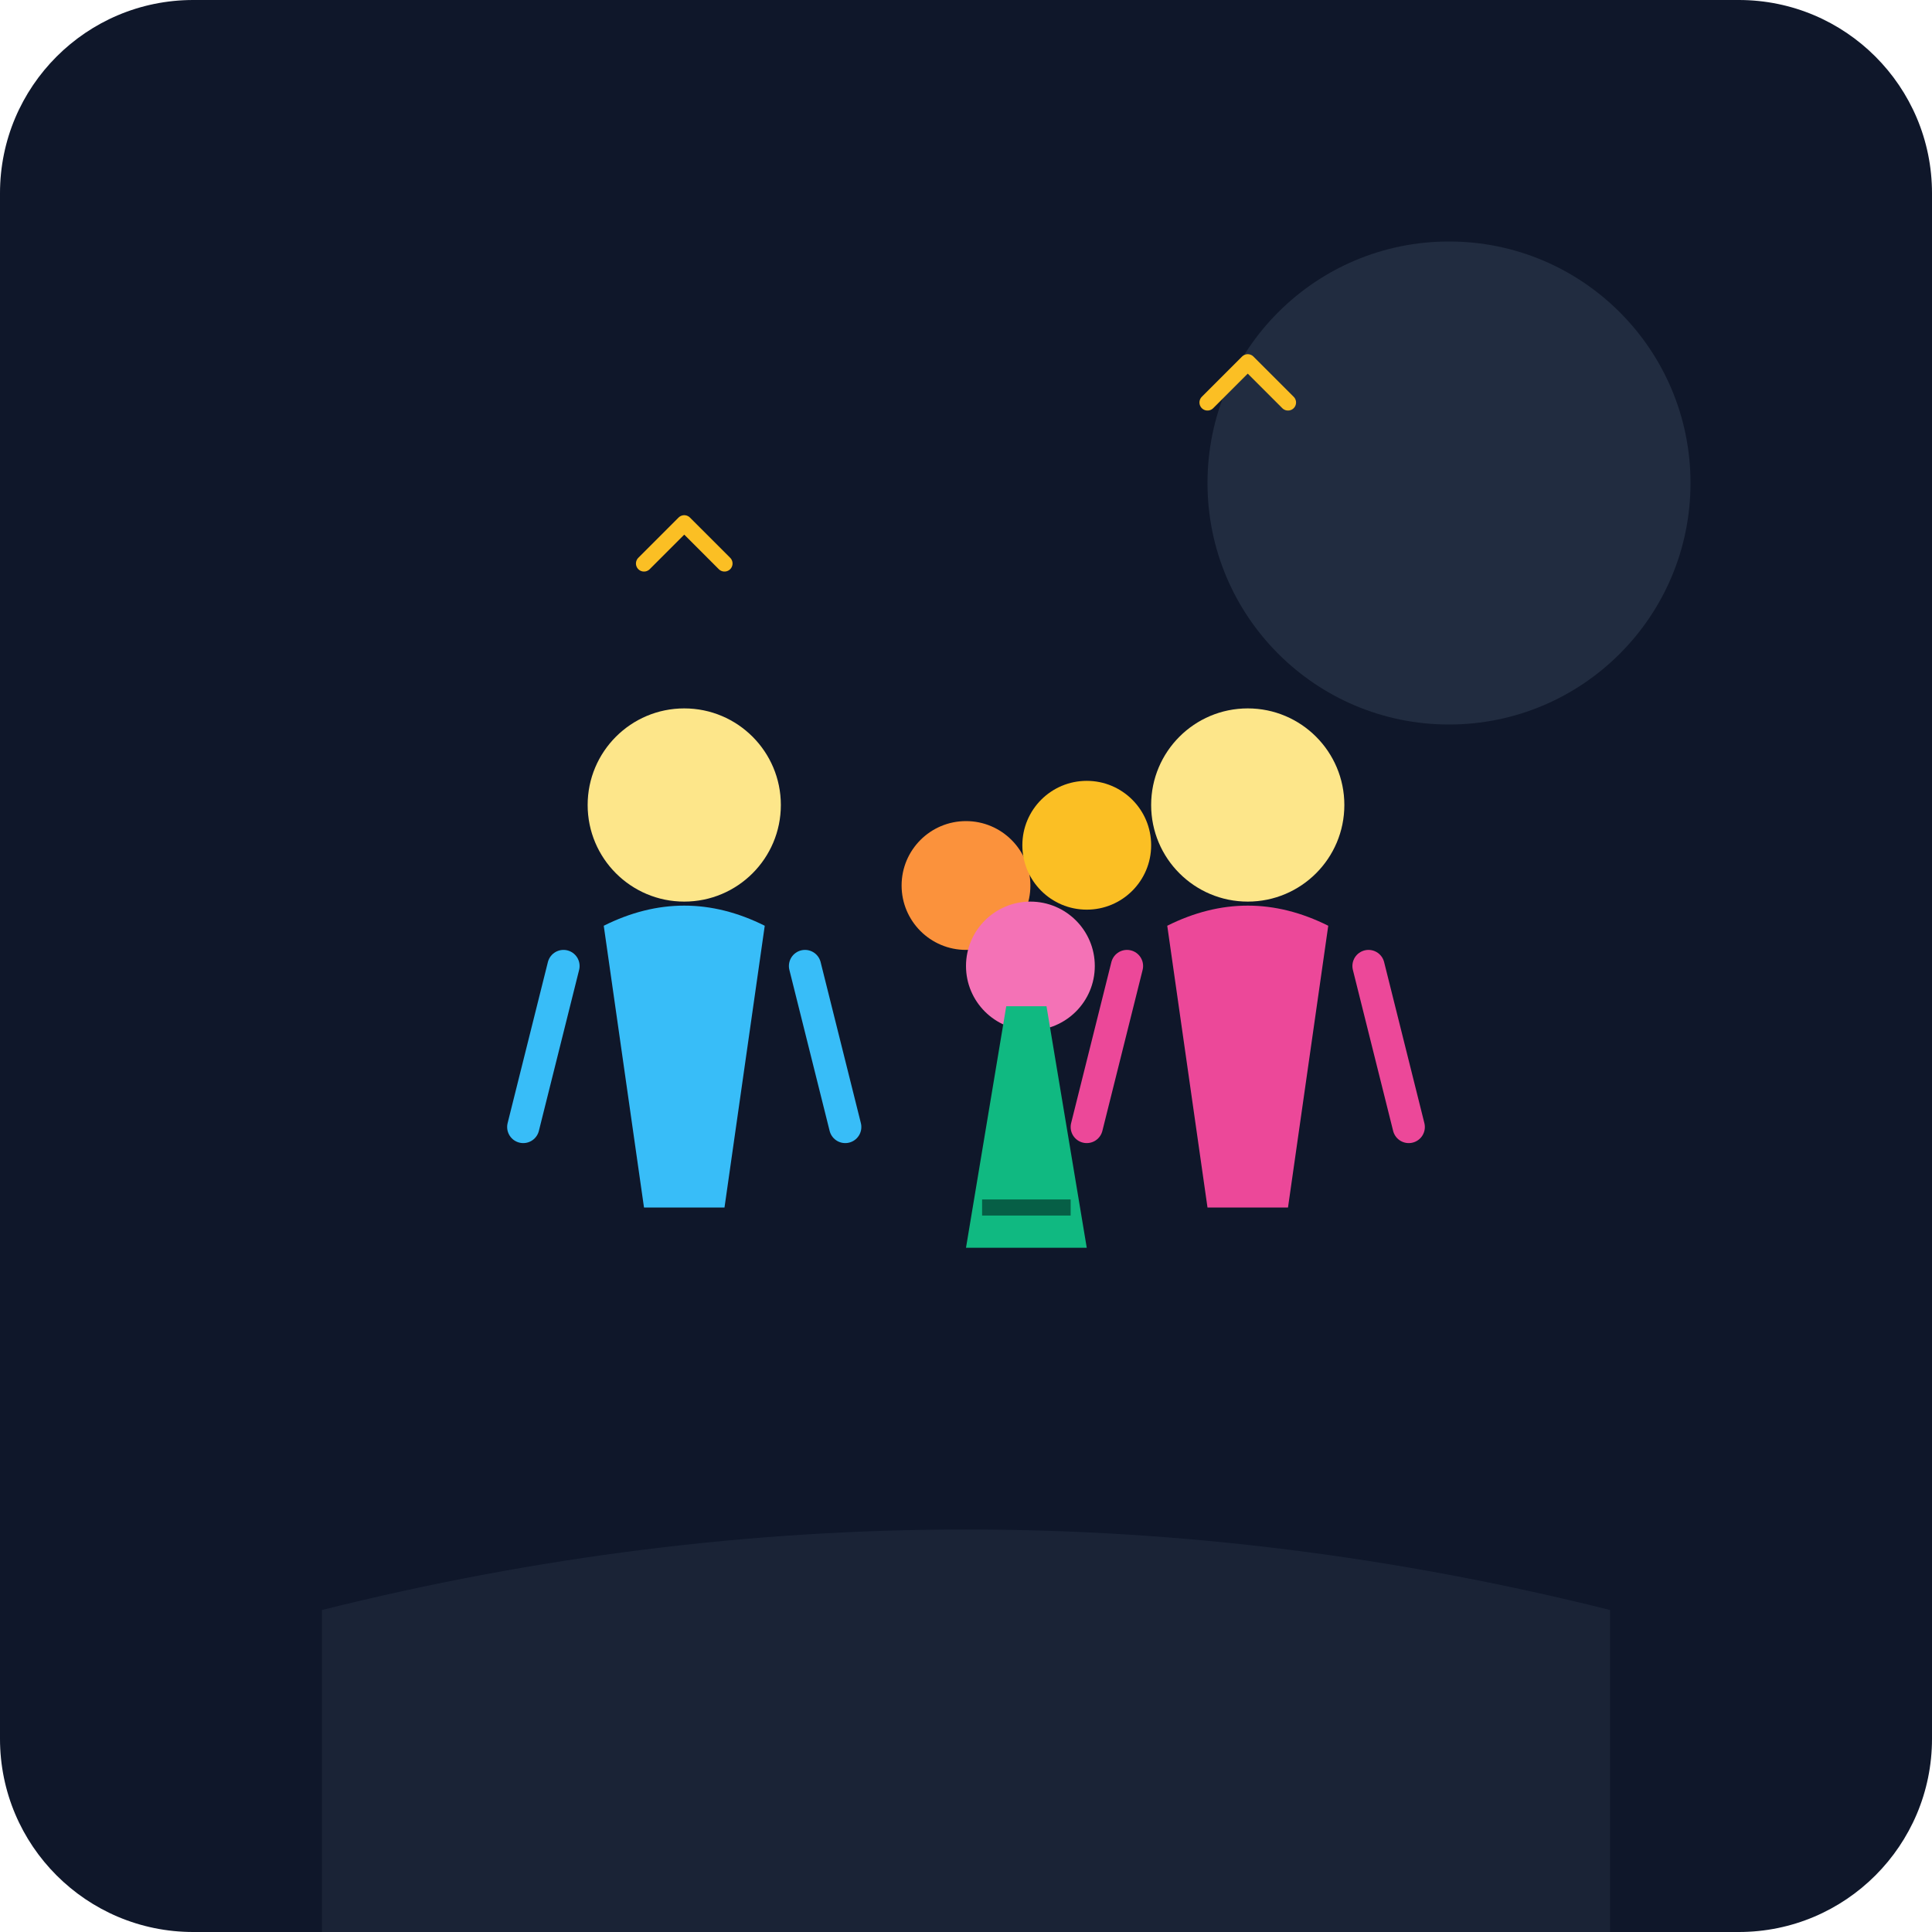
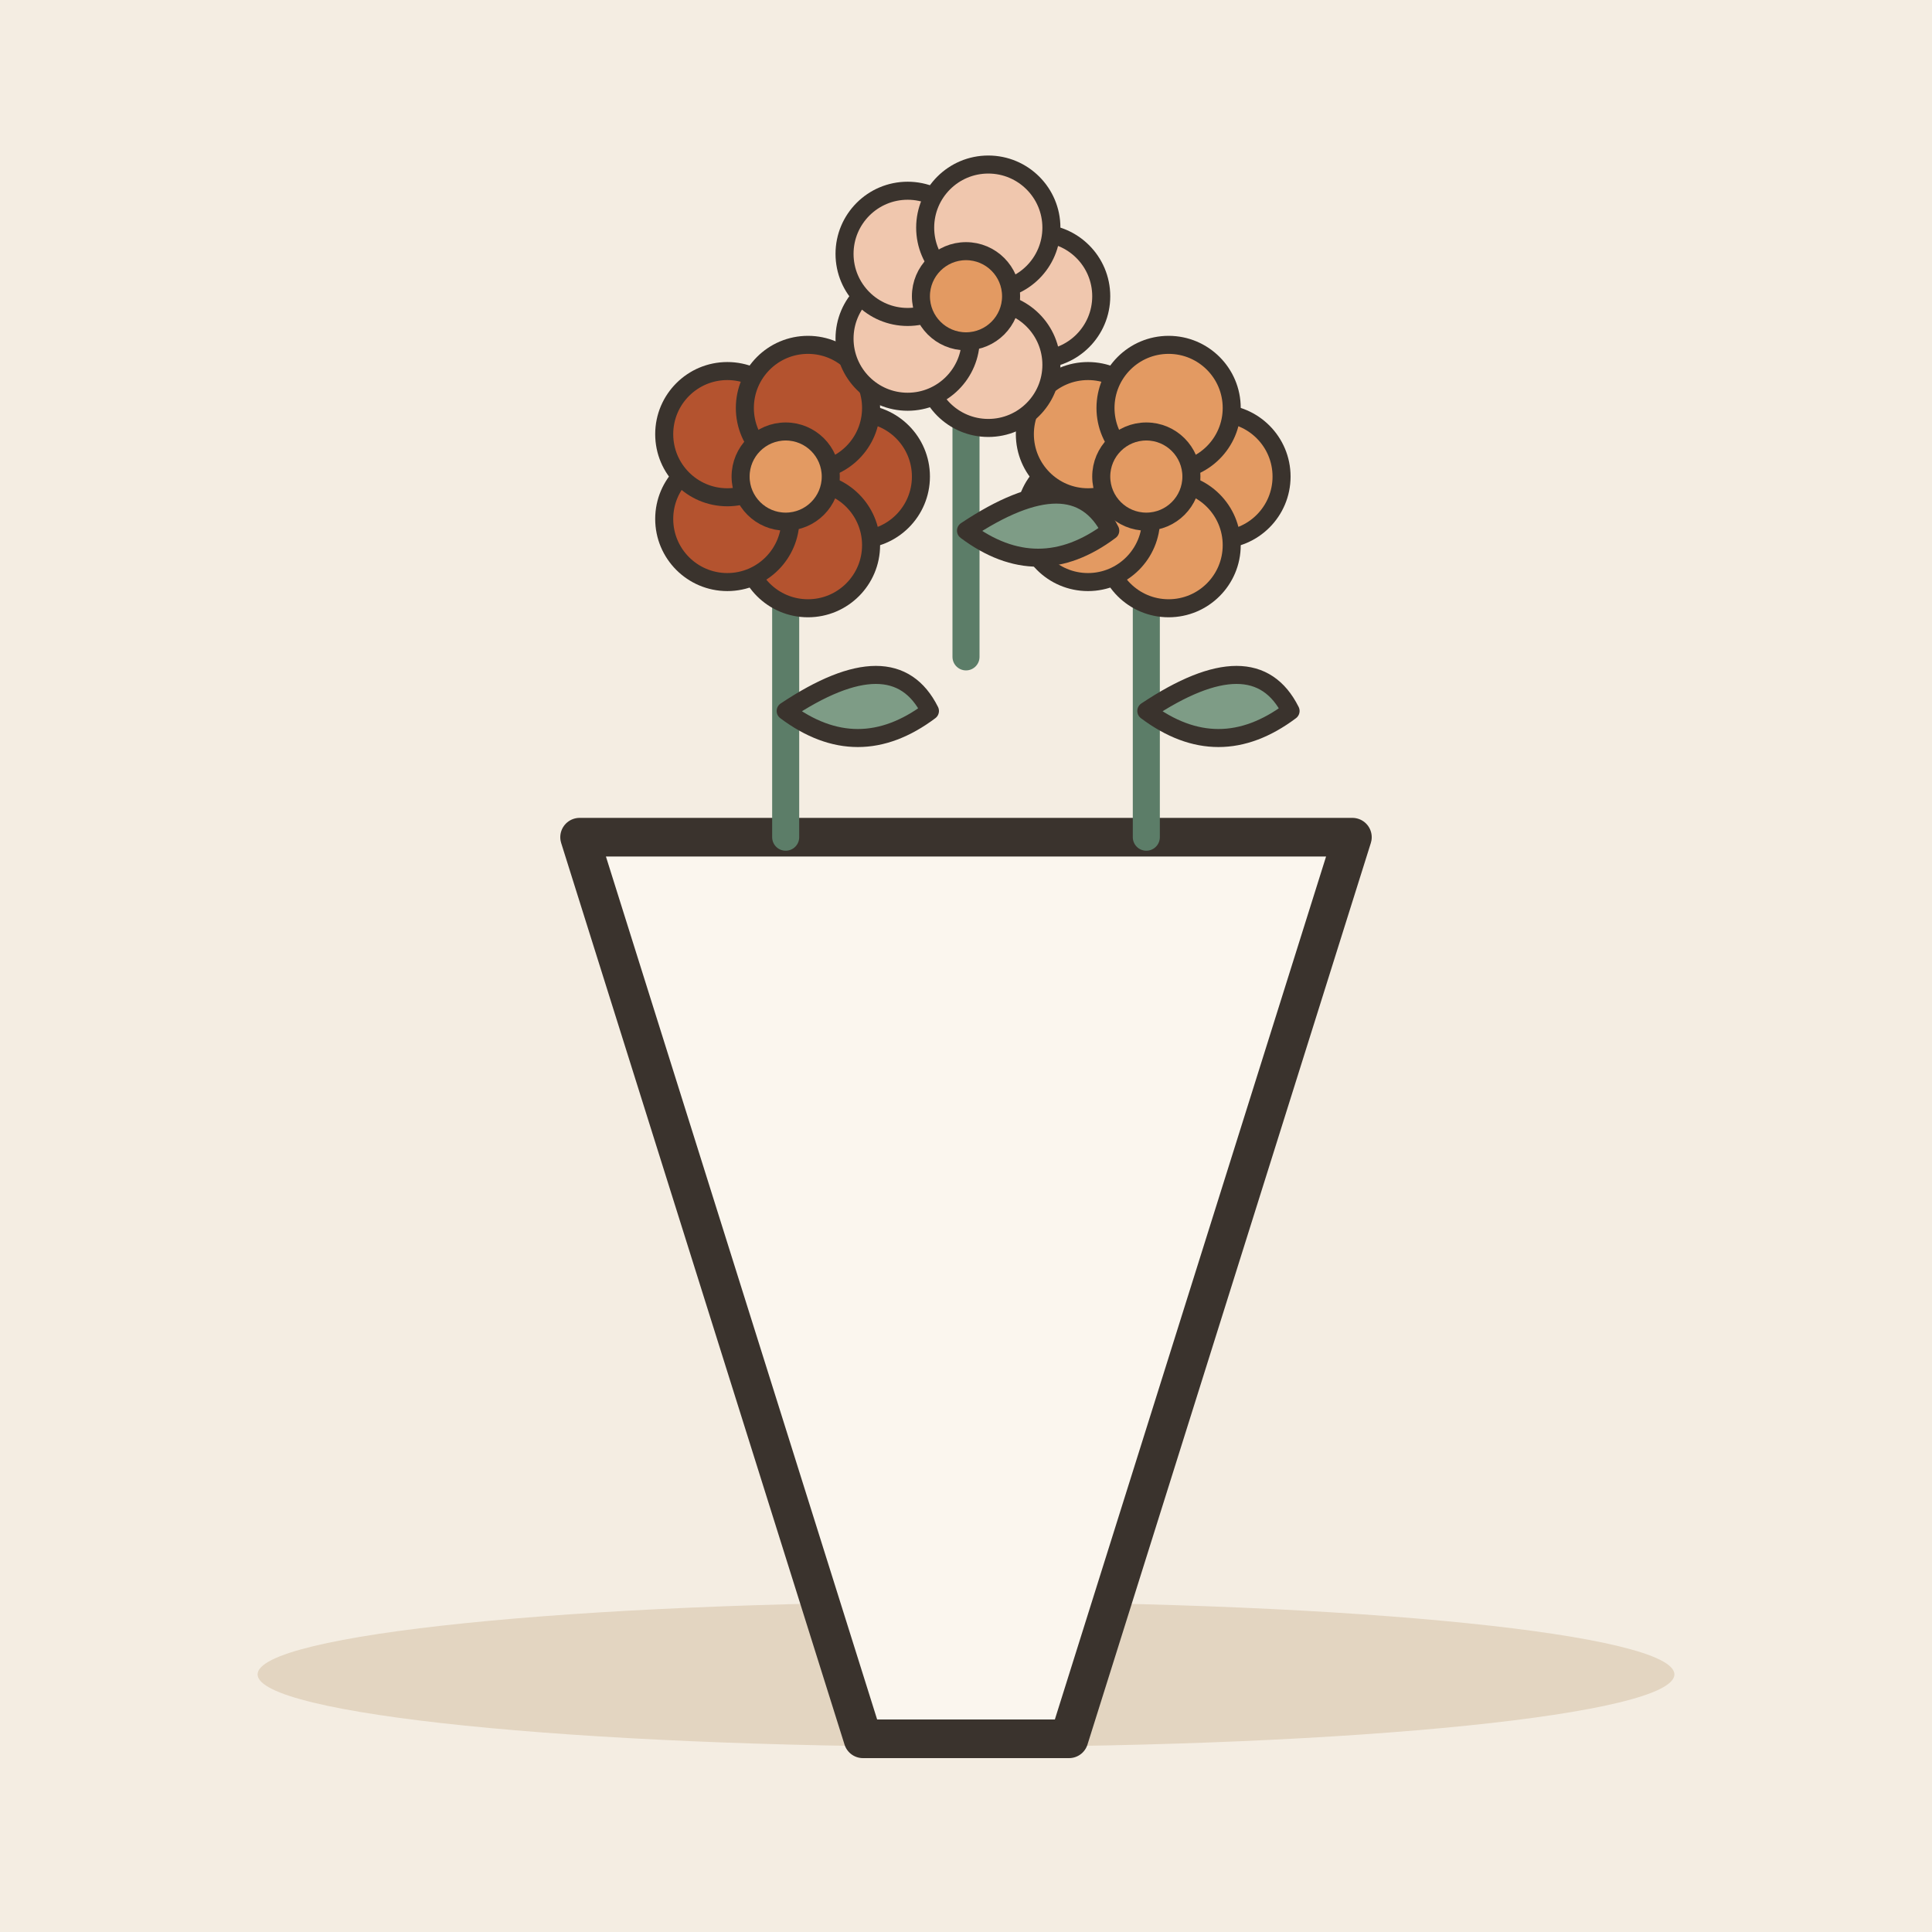
- <svg xmlns="http://www.w3.org/2000/svg" viewBox="0 0 240 240">
-   <defs>
-     <linearGradient id="bgGrad" x1="0" y1="0" x2="0" y2="240">
-       <stop offset="0%" stop-color="#0f172a" />
-       <stop offset="100%" stop-color="#1e293b" />
-     </linearGradient>
-   </defs>
-   <rect width="240" height="240" rx="24" fill="url(#bgGrad)" />
-   <circle cx="180" cy="60" r="30" fill="#334155" opacity="0.5" />
-   <path d="M40 200 Q 120 180 200 200 L 200 240 L 40 240 Z" fill="#334155" opacity="0.3" />
-   <g transform="translate(130, 80)">
-     <circle cx="25" cy="20" r="12" fill="#fde68a" />
-     <path d="M15 35 Q 25 30 35 35 L 30 70 L 20 70 Z" fill="#ec4899" />
-     <path d="M10 40 L 5 60 M40 40 L 45 60" stroke="#ec4899" stroke-width="4" stroke-linecap="round" />
+ <svg xmlns="http://www.w3.org/2000/svg" viewBox="0 0 240 240" data-style="editorial">
+   <rect width="240" height="240" fill="#F4EDE2" />
+   <ellipse cx="120" cy="208" rx="88" ry="9" fill="#E3D5C1" />
+   <g transform="translate(120 120) scale(1.6 1.6)">
+     <path d="M-30 -10L30 -10L8 60L-8 60Z" fill="#FBF6EE" stroke="#3A332D" stroke-width="3" stroke-linecap="round" stroke-linejoin="round" />
+     <g transform="translate(-14 -10) scale(0.7 0.7)">
+       <path d="M0 0L0 -36" stroke="#5C7D68" stroke-width="3" stroke-linecap="round" fill="none" />
+       <path d="M0 -14Q12 -22 16 -14Q8 -8 0 -14Z" fill="#7E9C86" stroke="#3A332D" stroke-width="2" stroke-linecap="round" stroke-linejoin="round" />
+       <circle cx="8" cy="-40" r="7" fill="#B4532F" stroke="#3A332D" stroke-linecap="round" stroke-linejoin="round" stroke-width="2" />
+       <circle cx="2.472" cy="-32.392" r="7" fill="#B4532F" stroke="#3A332D" stroke-linecap="round" stroke-linejoin="round" stroke-width="2" />
+       <circle cx="-6.472" cy="-35.298" r="7" fill="#B4532F" stroke="#3A332D" stroke-linecap="round" stroke-linejoin="round" stroke-width="2" />
+       <circle cx="-6.472" cy="-44.702" r="7" fill="#B4532F" stroke="#3A332D" stroke-linecap="round" stroke-linejoin="round" stroke-width="2" />
+       <circle cx="2.472" cy="-47.608" r="7" fill="#B4532F" stroke="#3A332D" stroke-linecap="round" stroke-linejoin="round" stroke-width="2" />
+       <circle cx="0" cy="-40" r="5" fill="#E39A62" stroke="#3A332D" stroke-linecap="round" stroke-linejoin="round" stroke-width="2" />
+     </g>
+     <g transform="translate(14 -10) scale(0.7 0.7)">
+       <path d="M0 0L0 -36" stroke="#5C7D68" stroke-width="3" stroke-linecap="round" fill="none" />
+       <path d="M0 -14Q12 -22 16 -14Q8 -8 0 -14Z" fill="#7E9C86" stroke="#3A332D" stroke-width="2" stroke-linecap="round" stroke-linejoin="round" />
+       <circle cx="8" cy="-40" r="7" fill="#E39A62" stroke="#3A332D" stroke-linecap="round" stroke-linejoin="round" stroke-width="2" />
+       <circle cx="2.472" cy="-32.392" r="7" fill="#E39A62" stroke="#3A332D" stroke-linecap="round" stroke-linejoin="round" stroke-width="2" />
+       <circle cx="-6.472" cy="-35.298" r="7" fill="#E39A62" stroke="#3A332D" stroke-linecap="round" stroke-linejoin="round" stroke-width="2" />
+       <circle cx="-6.472" cy="-44.702" r="7" fill="#E39A62" stroke="#3A332D" stroke-linecap="round" stroke-linejoin="round" stroke-width="2" />
+       <circle cx="2.472" cy="-47.608" r="7" fill="#E39A62" stroke="#3A332D" stroke-linecap="round" stroke-linejoin="round" stroke-width="2" />
+       <circle cx="0" cy="-40" r="5" fill="#E39A62" stroke="#3A332D" stroke-linecap="round" stroke-linejoin="round" stroke-width="2" />
+     </g>
+     <g transform="translate(0 -24) scale(0.7 0.7)">
+       <path d="M0 0L0 -36" stroke="#5C7D68" stroke-width="3" stroke-linecap="round" fill="none" />
+       <path d="M0 -14Q12 -22 16 -14Q8 -8 0 -14Z" fill="#7E9C86" stroke="#3A332D" stroke-width="2" stroke-linecap="round" stroke-linejoin="round" />
+       <circle cx="8" cy="-40" r="7" fill="#F0C7AE" stroke="#3A332D" stroke-linecap="round" stroke-linejoin="round" stroke-width="2" />
+       <circle cx="2.472" cy="-32.392" r="7" fill="#F0C7AE" stroke="#3A332D" stroke-linecap="round" stroke-linejoin="round" stroke-width="2" />
+       <circle cx="-6.472" cy="-35.298" r="7" fill="#F0C7AE" stroke="#3A332D" stroke-linecap="round" stroke-linejoin="round" stroke-width="2" />
+       <circle cx="-6.472" cy="-44.702" r="7" fill="#F0C7AE" stroke="#3A332D" stroke-linecap="round" stroke-linejoin="round" stroke-width="2" />
+       <circle cx="2.472" cy="-47.608" r="7" fill="#F0C7AE" stroke="#3A332D" stroke-linecap="round" stroke-linejoin="round" stroke-width="2" />
+       <circle cx="0" cy="-40" r="5" fill="#E39A62" stroke="#3A332D" stroke-linecap="round" stroke-linejoin="round" stroke-width="2" />
+     </g>
  </g>
-   <g transform="translate(60, 80)">
-     <circle cx="25" cy="20" r="12" fill="#fde68a" />
-     <path d="M15 35 Q 25 30 35 35 L 30 70 L 20 70 Z" fill="#38bdf8" />
-     <path d="M10 40 L 5 60 M40 40 L 45 60" stroke="#38bdf8" stroke-width="4" stroke-linecap="round" />
-   </g>
-   <g transform="translate(110, 110)">
-     <circle cx="10" cy="0" r="8" fill="#fb923c" />
-     <circle cx="25" cy="-5" r="8" fill="#fbbf24" />
-     <circle cx="18" cy="10" r="8" fill="#f472b6" />
-     <path d="M15 15 L 10 45 L 25 45 L 20 15 Z" fill="#10b981" />
-     <path d="M12 40 L 23 40" stroke="#065f46" stroke-width="2" />
-   </g>
-   <path d="M150 50 L 155 45 M155 45 L 160 50" stroke="#fbbf24" stroke-width="2" stroke-linecap="round" />
-   <path d="M80 70 L 85 65 M85 65 L 90 70" stroke="#fbbf24" stroke-width="2" stroke-linecap="round" />
</svg>
